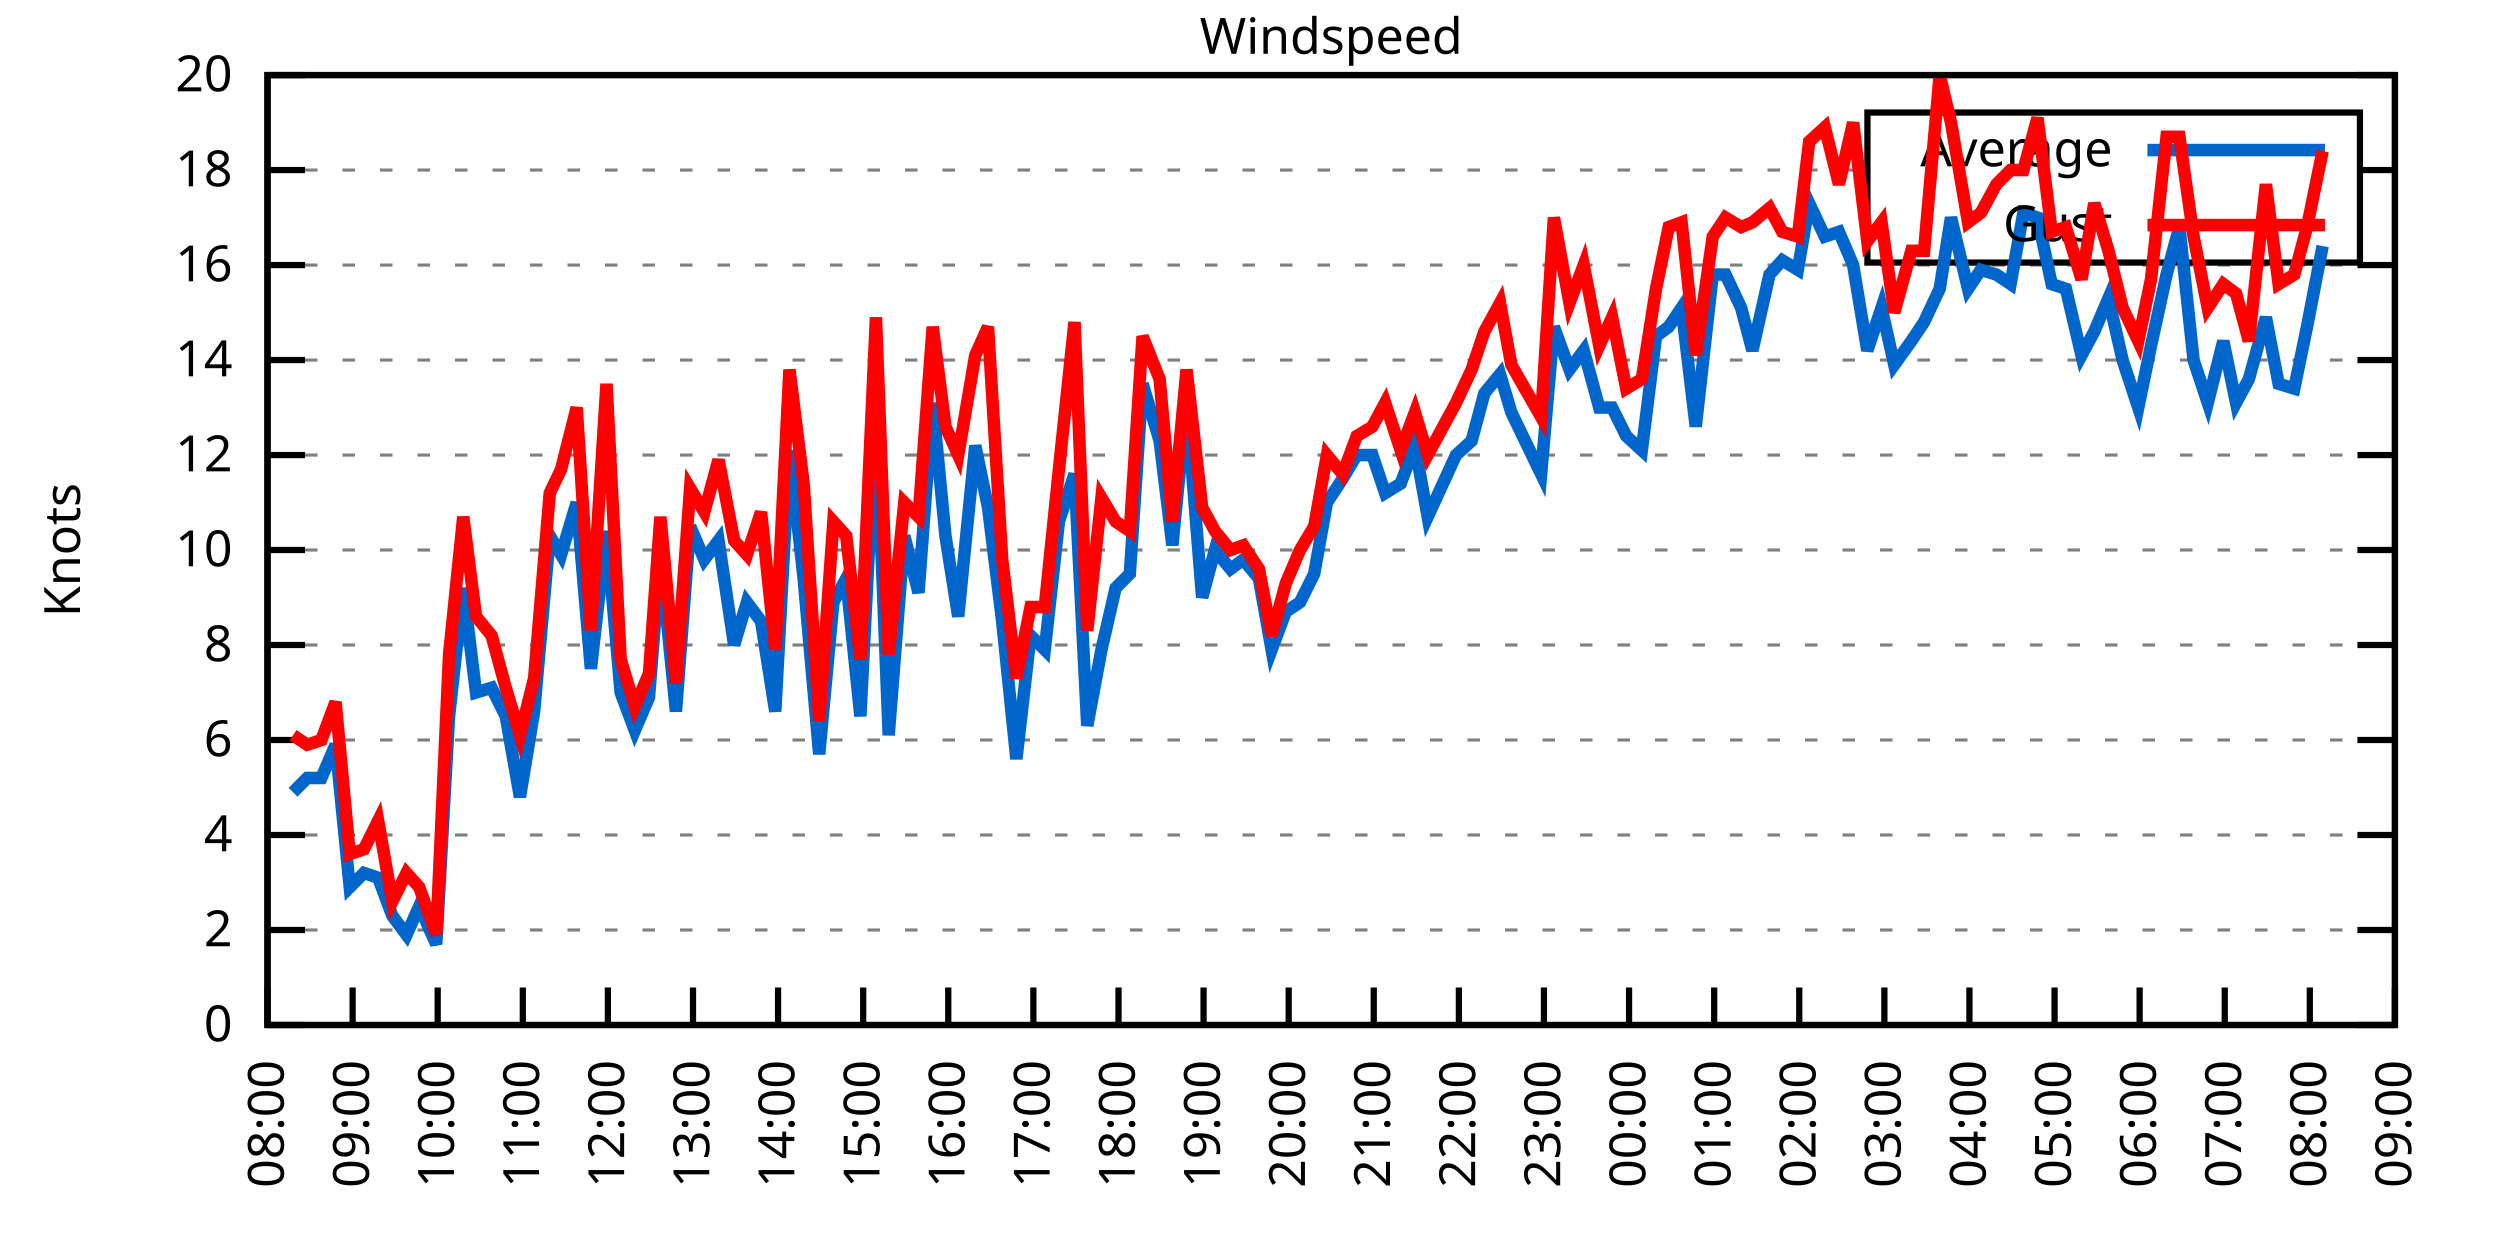
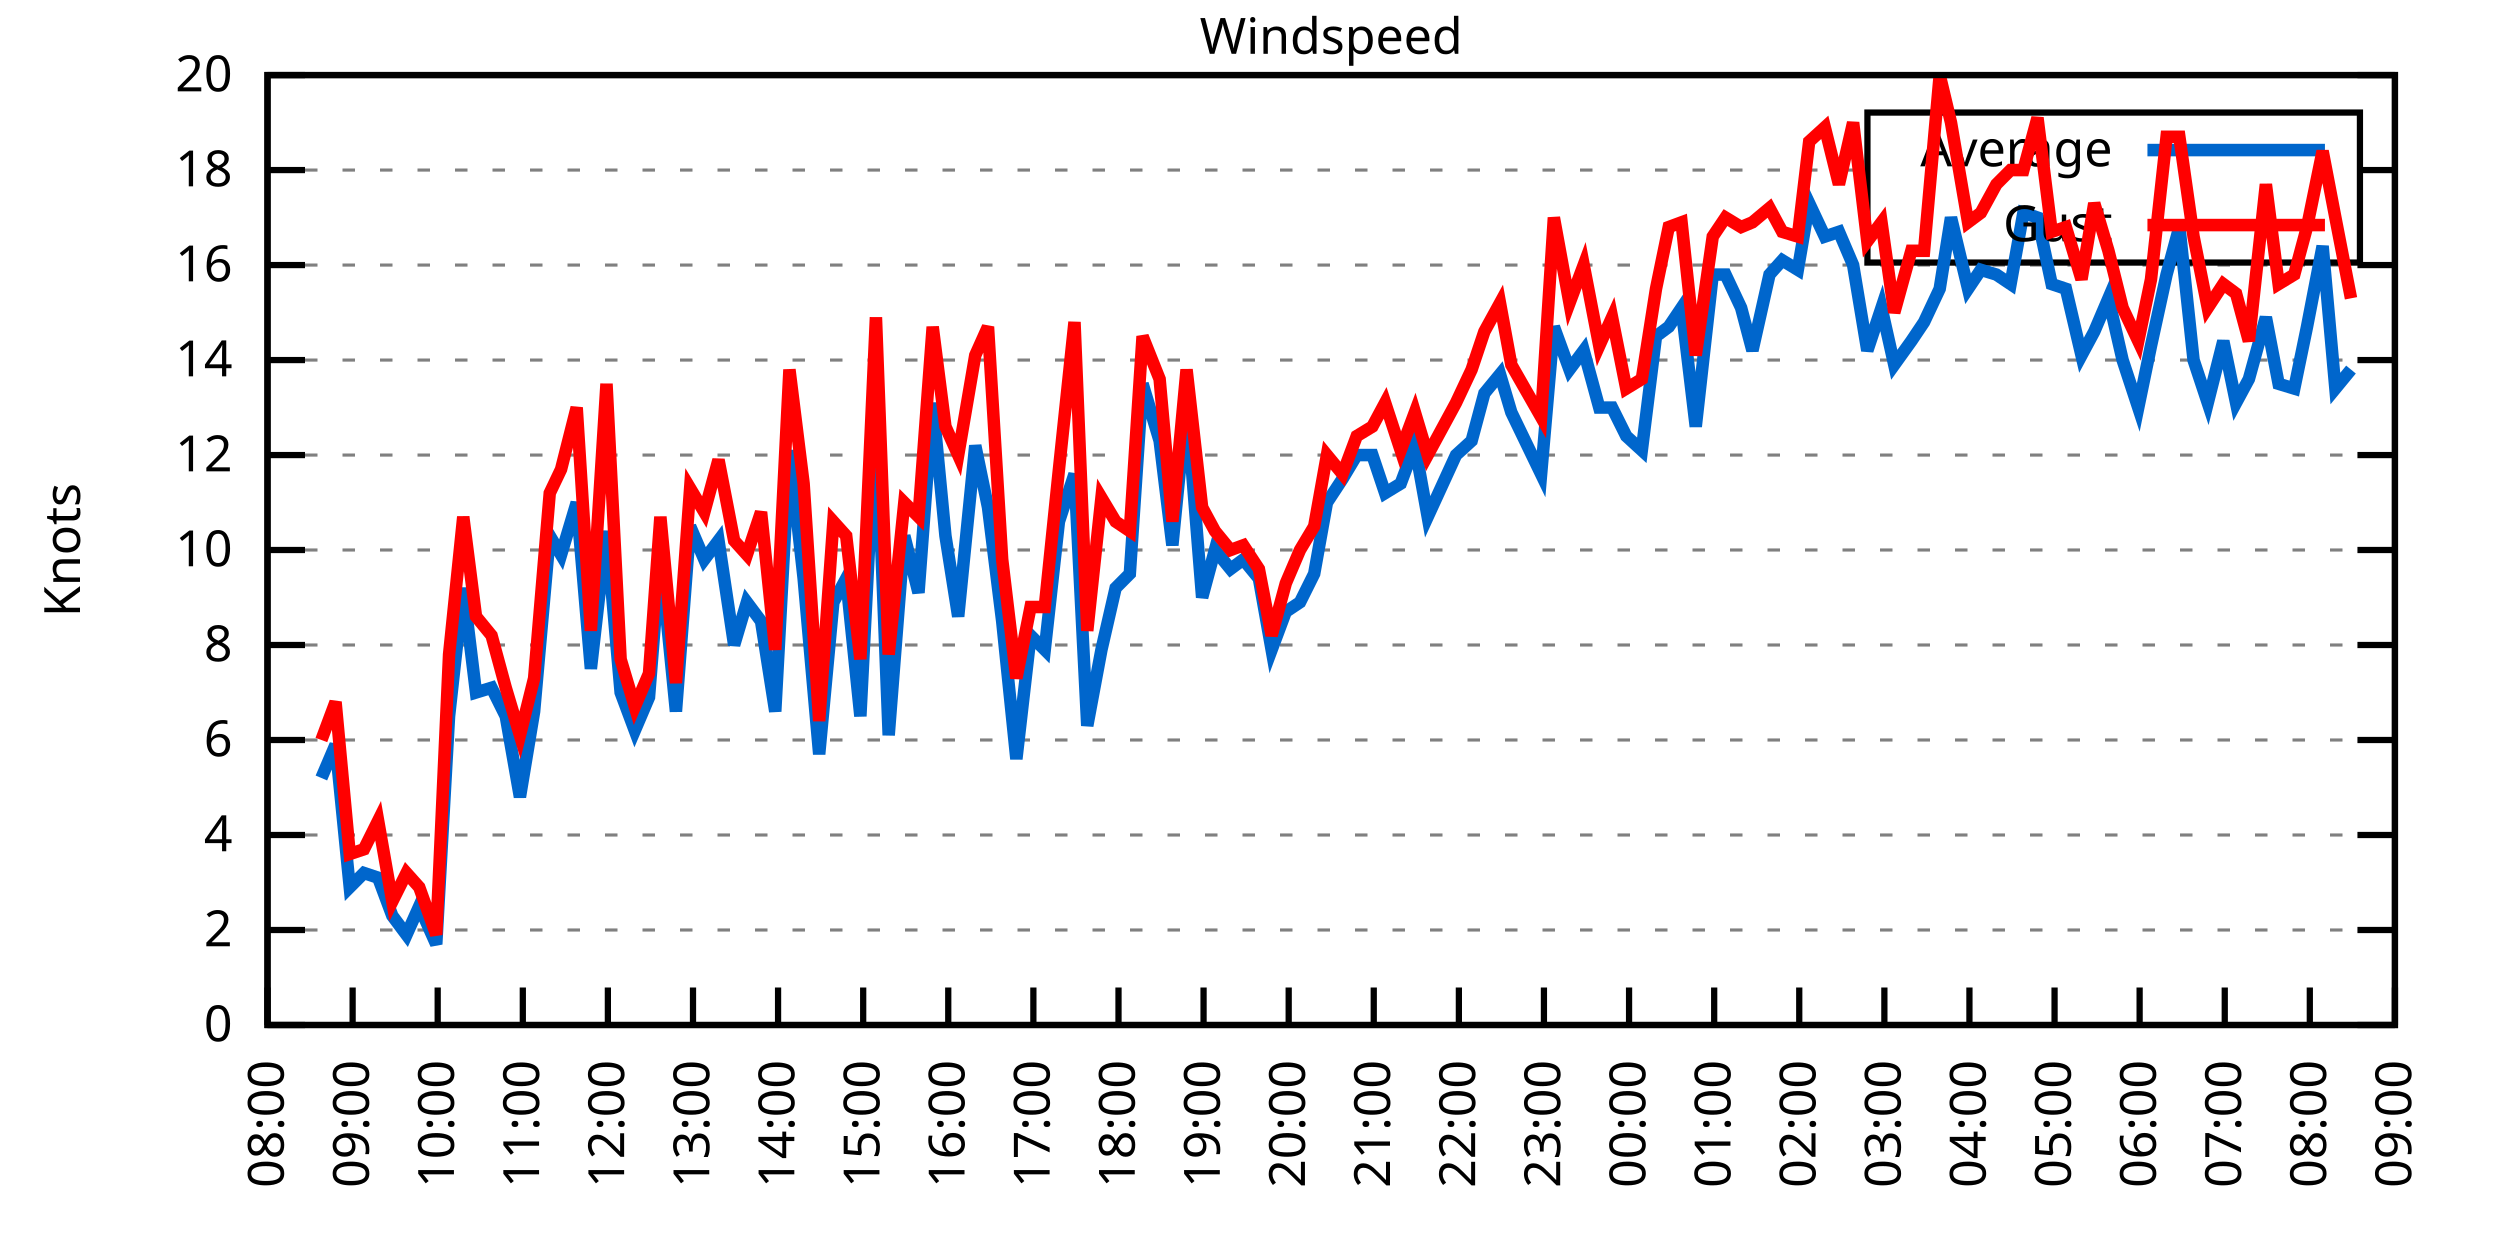
<svg xmlns="http://www.w3.org/2000/svg" xmlns:xlink="http://www.w3.org/1999/xlink" width="400" height="200" viewBox="0 0 400 200">
  <g id="gnuplot_canvas">
    <rect x="0" y="0" width="400" height="200" fill="none" />
    <defs>
      <circle id="gpDot" r="0.5" stroke-width="0.5" stroke="currentColor" />
      <path id="gpPt0" stroke-width="0.333" stroke="currentColor" d="M-1,0 h2 M0,-1 v2" />
      <path id="gpPt1" stroke-width="0.333" stroke="currentColor" d="M-1,-1 L1,1 M1,-1 L-1,1" />
      <path id="gpPt2" stroke-width="0.333" stroke="currentColor" d="M-1,0 L1,0 M0,-1 L0,1 M-1,-1 L1,1 M-1,1 L1,-1" />
      <rect id="gpPt3" stroke-width="0.333" stroke="currentColor" x="-1" y="-1" width="2" height="2" />
      <rect id="gpPt4" stroke-width="0.333" stroke="currentColor" fill="currentColor" x="-1" y="-1" width="2" height="2" />
      <circle id="gpPt5" stroke-width="0.333" stroke="currentColor" cx="0" cy="0" r="1" />
      <use xlink:href="#gpPt5" id="gpPt6" fill="currentColor" stroke="none" />
      <path id="gpPt7" stroke-width="0.333" stroke="currentColor" d="M0,-1.33 L-1.33,0.67 L1.33,0.67 z" />
      <use xlink:href="#gpPt7" id="gpPt8" fill="currentColor" stroke="none" />
      <use xlink:href="#gpPt7" id="gpPt9" stroke="currentColor" transform="rotate(180)" />
      <use xlink:href="#gpPt9" id="gpPt10" fill="currentColor" stroke="none" />
      <use xlink:href="#gpPt3" id="gpPt11" stroke="currentColor" transform="rotate(45)" />
      <use xlink:href="#gpPt11" id="gpPt12" fill="currentColor" stroke="none" />
      <path id="gpPt13" stroke-width="0.333" stroke="currentColor" d="M0,1.330 L1.265,0.411 L0.782,-1.067 L-0.782,-1.076 L-1.265,0.411 z" />
      <use xlink:href="#gpPt13" id="gpPt14" fill="currentColor" stroke="none" />
      <filter id="textbox" filterUnits="objectBoundingBox" x="0" y="0" height="1" width="1">
        <feFlood flood-color="white" flood-opacity="1" result="bgnd" />
        <feComposite in="SourceGraphic" in2="bgnd" operator="atop" />
      </filter>
      <filter id="greybox" filterUnits="objectBoundingBox" x="0" y="0" height="1" width="1">
        <feFlood flood-color="lightgrey" flood-opacity="1" result="grey" />
        <feComposite in="SourceGraphic" in2="grey" operator="atop" />
      </filter>
    </defs>
    <g fill="none" color="white" stroke="currentColor" stroke-width="1.00" stroke-linecap="butt" stroke-linejoin="miter">
</g>
    <g fill="none" color="black" stroke="currentColor" stroke-width="1.00" stroke-linecap="butt" stroke-linejoin="miter">
      <g stroke="none" shape-rendering="crispEdges">
        <polygon fill="rgb(255, 255, 255)" points="42.80,164.00 383.18,164.00 383.18,12.02 42.80,12.02 " />
      </g>
    </g>
    <g fill="none" color="black" stroke="currentColor" stroke-width="1.00" stroke-linecap="butt" stroke-linejoin="miter">
</g>
    <g fill="none" color="black" stroke="black" stroke-width="0.50" stroke-linecap="butt" stroke-linejoin="miter">
</g>
    <g fill="none" color="gray" stroke="currentColor" stroke-width="0.50" stroke-linecap="butt" stroke-linejoin="miter">
      <path stroke="gray" stroke-dasharray="2,4" class="gridline" d="M42.80,164.00 L383.19,164.00  " />
    </g>
    <g fill="none" color="gray" stroke="gray" stroke-width="1.00" stroke-linecap="butt" stroke-linejoin="miter">
</g>
    <g fill="none" color="black" stroke="currentColor" stroke-width="1.00" stroke-linecap="butt" stroke-linejoin="miter">
      <path stroke="black" d="M42.80,164.00 L48.80,164.00 M383.19,164.00 L377.19,164.00  " />
      <g transform="translate(37.20,166.60)" stroke="none" fill="black" font-family="Sans" font-size="8.00" text-anchor="end">
        <text>
          <tspan font-family="Sans"> 0</tspan>
        </text>
      </g>
    </g>
    <g fill="none" color="black" stroke="currentColor" stroke-width="1.00" stroke-linecap="butt" stroke-linejoin="miter">
</g>
    <g fill="none" color="black" stroke="black" stroke-width="0.50" stroke-linecap="butt" stroke-linejoin="miter">
</g>
    <g fill="none" color="gray" stroke="currentColor" stroke-width="0.50" stroke-linecap="butt" stroke-linejoin="miter">
      <path stroke="gray" stroke-dasharray="2,4" class="gridline" d="M42.80,148.80 L383.19,148.80  " />
    </g>
    <g fill="none" color="gray" stroke="gray" stroke-width="1.00" stroke-linecap="butt" stroke-linejoin="miter">
</g>
    <g fill="none" color="black" stroke="currentColor" stroke-width="1.00" stroke-linecap="butt" stroke-linejoin="miter">
      <path stroke="black" d="M42.80,148.80 L48.80,148.80 M383.19,148.80 L377.19,148.80  " />
      <g transform="translate(37.20,151.40)" stroke="none" fill="black" font-family="Sans" font-size="8.00" text-anchor="end">
        <text>
          <tspan font-family="Sans"> 2</tspan>
        </text>
      </g>
    </g>
    <g fill="none" color="black" stroke="currentColor" stroke-width="1.00" stroke-linecap="butt" stroke-linejoin="miter">
</g>
    <g fill="none" color="black" stroke="black" stroke-width="0.50" stroke-linecap="butt" stroke-linejoin="miter">
</g>
    <g fill="none" color="gray" stroke="currentColor" stroke-width="0.50" stroke-linecap="butt" stroke-linejoin="miter">
      <path stroke="gray" stroke-dasharray="2,4" class="gridline" d="M42.80,133.60 L383.19,133.60  " />
    </g>
    <g fill="none" color="gray" stroke="gray" stroke-width="1.00" stroke-linecap="butt" stroke-linejoin="miter">
</g>
    <g fill="none" color="black" stroke="currentColor" stroke-width="1.00" stroke-linecap="butt" stroke-linejoin="miter">
      <path stroke="black" d="M42.80,133.60 L48.80,133.60 M383.19,133.60 L377.19,133.60  " />
      <g transform="translate(37.20,136.20)" stroke="none" fill="black" font-family="Sans" font-size="8.00" text-anchor="end">
        <text>
          <tspan font-family="Sans"> 4</tspan>
        </text>
      </g>
    </g>
    <g fill="none" color="black" stroke="currentColor" stroke-width="1.00" stroke-linecap="butt" stroke-linejoin="miter">
</g>
    <g fill="none" color="black" stroke="black" stroke-width="0.50" stroke-linecap="butt" stroke-linejoin="miter">
</g>
    <g fill="none" color="gray" stroke="currentColor" stroke-width="0.50" stroke-linecap="butt" stroke-linejoin="miter">
      <path stroke="gray" stroke-dasharray="2,4" class="gridline" d="M42.80,118.40 L383.19,118.40  " />
    </g>
    <g fill="none" color="gray" stroke="gray" stroke-width="1.00" stroke-linecap="butt" stroke-linejoin="miter">
</g>
    <g fill="none" color="black" stroke="currentColor" stroke-width="1.00" stroke-linecap="butt" stroke-linejoin="miter">
      <path stroke="black" d="M42.80,118.40 L48.80,118.40 M383.19,118.40 L377.19,118.40  " />
      <g transform="translate(37.20,121.00)" stroke="none" fill="black" font-family="Sans" font-size="8.00" text-anchor="end">
        <text>
          <tspan font-family="Sans"> 6</tspan>
        </text>
      </g>
    </g>
    <g fill="none" color="black" stroke="currentColor" stroke-width="1.00" stroke-linecap="butt" stroke-linejoin="miter">
</g>
    <g fill="none" color="black" stroke="black" stroke-width="0.50" stroke-linecap="butt" stroke-linejoin="miter">
</g>
    <g fill="none" color="gray" stroke="currentColor" stroke-width="0.50" stroke-linecap="butt" stroke-linejoin="miter">
      <path stroke="gray" stroke-dasharray="2,4" class="gridline" d="M42.80,103.20 L383.19,103.20  " />
    </g>
    <g fill="none" color="gray" stroke="gray" stroke-width="1.00" stroke-linecap="butt" stroke-linejoin="miter">
</g>
    <g fill="none" color="black" stroke="currentColor" stroke-width="1.00" stroke-linecap="butt" stroke-linejoin="miter">
      <path stroke="black" d="M42.80,103.20 L48.80,103.20 M383.19,103.20 L377.19,103.20  " />
      <g transform="translate(37.20,105.80)" stroke="none" fill="black" font-family="Sans" font-size="8.00" text-anchor="end">
        <text>
          <tspan font-family="Sans"> 8</tspan>
        </text>
      </g>
    </g>
    <g fill="none" color="black" stroke="currentColor" stroke-width="1.00" stroke-linecap="butt" stroke-linejoin="miter">
</g>
    <g fill="none" color="black" stroke="black" stroke-width="0.50" stroke-linecap="butt" stroke-linejoin="miter">
</g>
    <g fill="none" color="gray" stroke="currentColor" stroke-width="0.50" stroke-linecap="butt" stroke-linejoin="miter">
      <path stroke="gray" stroke-dasharray="2,4" class="gridline" d="M42.80,88.00 L383.19,88.00  " />
    </g>
    <g fill="none" color="gray" stroke="gray" stroke-width="1.00" stroke-linecap="butt" stroke-linejoin="miter">
</g>
    <g fill="none" color="black" stroke="currentColor" stroke-width="1.00" stroke-linecap="butt" stroke-linejoin="miter">
      <path stroke="black" d="M42.80,88.00 L48.80,88.00 M383.19,88.00 L377.19,88.00  " />
      <g transform="translate(37.20,90.60)" stroke="none" fill="black" font-family="Sans" font-size="8.00" text-anchor="end">
        <text>
          <tspan font-family="Sans"> 10</tspan>
        </text>
      </g>
    </g>
    <g fill="none" color="black" stroke="currentColor" stroke-width="1.00" stroke-linecap="butt" stroke-linejoin="miter">
</g>
    <g fill="none" color="black" stroke="black" stroke-width="0.50" stroke-linecap="butt" stroke-linejoin="miter">
</g>
    <g fill="none" color="gray" stroke="currentColor" stroke-width="0.50" stroke-linecap="butt" stroke-linejoin="miter">
      <path stroke="gray" stroke-dasharray="2,4" class="gridline" d="M42.80,72.81 L383.19,72.81  " />
    </g>
    <g fill="none" color="gray" stroke="gray" stroke-width="1.00" stroke-linecap="butt" stroke-linejoin="miter">
</g>
    <g fill="none" color="black" stroke="currentColor" stroke-width="1.00" stroke-linecap="butt" stroke-linejoin="miter">
      <path stroke="black" d="M42.80,72.81 L48.80,72.81 M383.19,72.81 L377.19,72.81  " />
      <g transform="translate(37.20,75.41)" stroke="none" fill="black" font-family="Sans" font-size="8.00" text-anchor="end">
        <text>
          <tspan font-family="Sans"> 12</tspan>
        </text>
      </g>
    </g>
    <g fill="none" color="black" stroke="currentColor" stroke-width="1.00" stroke-linecap="butt" stroke-linejoin="miter">
</g>
    <g fill="none" color="black" stroke="black" stroke-width="0.50" stroke-linecap="butt" stroke-linejoin="miter">
</g>
    <g fill="none" color="gray" stroke="currentColor" stroke-width="0.50" stroke-linecap="butt" stroke-linejoin="miter">
      <path stroke="gray" stroke-dasharray="2,4" class="gridline" d="M42.80,57.61 L383.19,57.61  " />
    </g>
    <g fill="none" color="gray" stroke="gray" stroke-width="1.00" stroke-linecap="butt" stroke-linejoin="miter">
</g>
    <g fill="none" color="black" stroke="currentColor" stroke-width="1.00" stroke-linecap="butt" stroke-linejoin="miter">
      <path stroke="black" d="M42.80,57.61 L48.80,57.61 M383.19,57.61 L377.19,57.61  " />
      <g transform="translate(37.20,60.21)" stroke="none" fill="black" font-family="Sans" font-size="8.00" text-anchor="end">
        <text>
          <tspan font-family="Sans"> 14</tspan>
        </text>
      </g>
    </g>
    <g fill="none" color="black" stroke="currentColor" stroke-width="1.00" stroke-linecap="butt" stroke-linejoin="miter">
</g>
    <g fill="none" color="black" stroke="black" stroke-width="0.50" stroke-linecap="butt" stroke-linejoin="miter">
</g>
    <g fill="none" color="gray" stroke="currentColor" stroke-width="0.50" stroke-linecap="butt" stroke-linejoin="miter">
      <path stroke="gray" stroke-dasharray="2,4" class="gridline" d="M42.80,42.41 L383.19,42.41  " />
    </g>
    <g fill="none" color="gray" stroke="gray" stroke-width="1.00" stroke-linecap="butt" stroke-linejoin="miter">
</g>
    <g fill="none" color="black" stroke="currentColor" stroke-width="1.00" stroke-linecap="butt" stroke-linejoin="miter">
      <path stroke="black" d="M42.80,42.41 L48.80,42.41 M383.19,42.41 L377.19,42.41  " />
      <g transform="translate(37.20,45.01)" stroke="none" fill="black" font-family="Sans" font-size="8.00" text-anchor="end">
        <text>
          <tspan font-family="Sans"> 16</tspan>
        </text>
      </g>
    </g>
    <g fill="none" color="black" stroke="currentColor" stroke-width="1.00" stroke-linecap="butt" stroke-linejoin="miter">
</g>
    <g fill="none" color="black" stroke="black" stroke-width="0.50" stroke-linecap="butt" stroke-linejoin="miter">
</g>
    <g fill="none" color="gray" stroke="currentColor" stroke-width="0.50" stroke-linecap="butt" stroke-linejoin="miter">
      <path stroke="gray" stroke-dasharray="2,4" class="gridline" d="M42.80,27.21 L298.79,27.21 M377.59,27.21 L383.19,27.21  " />
    </g>
    <g fill="none" color="gray" stroke="gray" stroke-width="1.00" stroke-linecap="butt" stroke-linejoin="miter">
</g>
    <g fill="none" color="black" stroke="currentColor" stroke-width="1.00" stroke-linecap="butt" stroke-linejoin="miter">
      <path stroke="black" d="M42.80,27.21 L48.80,27.21 M383.19,27.21 L377.19,27.21  " />
      <g transform="translate(37.20,29.81)" stroke="none" fill="black" font-family="Sans" font-size="8.00" text-anchor="end">
        <text>
          <tspan font-family="Sans"> 18</tspan>
        </text>
      </g>
    </g>
    <g fill="none" color="black" stroke="currentColor" stroke-width="1.00" stroke-linecap="butt" stroke-linejoin="miter">
</g>
    <g fill="none" color="black" stroke="black" stroke-width="0.50" stroke-linecap="butt" stroke-linejoin="miter">
</g>
    <g fill="none" color="gray" stroke="currentColor" stroke-width="0.50" stroke-linecap="butt" stroke-linejoin="miter">
      <path stroke="gray" stroke-dasharray="2,4" class="gridline" d="M42.80,12.01 L383.19,12.01  " />
    </g>
    <g fill="none" color="gray" stroke="gray" stroke-width="1.00" stroke-linecap="butt" stroke-linejoin="miter">
</g>
    <g fill="none" color="black" stroke="currentColor" stroke-width="1.00" stroke-linecap="butt" stroke-linejoin="miter">
      <path stroke="black" d="M42.80,12.01 L48.80,12.01 M383.19,12.01 L377.19,12.01  " />
      <g transform="translate(37.20,14.61)" stroke="none" fill="black" font-family="Sans" font-size="8.00" text-anchor="end">
        <text>
          <tspan font-family="Sans"> 20</tspan>
        </text>
      </g>
    </g>
    <g fill="none" color="black" stroke="currentColor" stroke-width="1.00" stroke-linecap="butt" stroke-linejoin="miter">
      <path stroke="black" d="M42.80,164.00 L42.80,158.00  " />
      <g transform="translate(45.40,169.60) rotate(270.00)" stroke="none" fill="black" font-family="Sans" font-size="8.00" text-anchor="end">
        <text>
          <tspan font-family="Sans">08:00</tspan>
        </text>
      </g>
    </g>
    <g fill="none" color="black" stroke="currentColor" stroke-width="1.00" stroke-linecap="butt" stroke-linejoin="miter">
      <path stroke="black" d="M56.42,164.00 L56.42,158.00  " />
      <g transform="translate(59.02,169.60) rotate(270.00)" stroke="none" fill="black" font-family="Sans" font-size="8.00" text-anchor="end">
        <text>
          <tspan font-family="Sans">09:00</tspan>
        </text>
      </g>
    </g>
    <g fill="none" color="black" stroke="currentColor" stroke-width="1.00" stroke-linecap="butt" stroke-linejoin="miter">
      <path stroke="black" d="M70.03,164.00 L70.03,158.00  " />
      <g transform="translate(72.63,169.60) rotate(270.00)" stroke="none" fill="black" font-family="Sans" font-size="8.00" text-anchor="end">
        <text>
          <tspan font-family="Sans">10:00</tspan>
        </text>
      </g>
    </g>
    <g fill="none" color="black" stroke="currentColor" stroke-width="1.00" stroke-linecap="butt" stroke-linejoin="miter">
      <path stroke="black" d="M83.65,164.00 L83.65,158.00  " />
      <g transform="translate(86.25,169.60) rotate(270.00)" stroke="none" fill="black" font-family="Sans" font-size="8.00" text-anchor="end">
        <text>
          <tspan font-family="Sans">11:00</tspan>
        </text>
      </g>
    </g>
    <g fill="none" color="black" stroke="currentColor" stroke-width="1.00" stroke-linecap="butt" stroke-linejoin="miter">
      <path stroke="black" d="M97.26,164.00 L97.26,158.00  " />
      <g transform="translate(99.86,169.60) rotate(270.00)" stroke="none" fill="black" font-family="Sans" font-size="8.00" text-anchor="end">
        <text>
          <tspan font-family="Sans">12:00</tspan>
        </text>
      </g>
    </g>
    <g fill="none" color="black" stroke="currentColor" stroke-width="1.00" stroke-linecap="butt" stroke-linejoin="miter">
      <path stroke="black" d="M110.88,164.00 L110.88,158.00  " />
      <g transform="translate(113.48,169.60) rotate(270.00)" stroke="none" fill="black" font-family="Sans" font-size="8.00" text-anchor="end">
        <text>
          <tspan font-family="Sans">13:00</tspan>
        </text>
      </g>
    </g>
    <g fill="none" color="black" stroke="currentColor" stroke-width="1.00" stroke-linecap="butt" stroke-linejoin="miter">
      <path stroke="black" d="M124.49,164.00 L124.49,158.00  " />
      <g transform="translate(127.09,169.60) rotate(270.00)" stroke="none" fill="black" font-family="Sans" font-size="8.00" text-anchor="end">
        <text>
          <tspan font-family="Sans">14:00</tspan>
        </text>
      </g>
    </g>
    <g fill="none" color="black" stroke="currentColor" stroke-width="1.00" stroke-linecap="butt" stroke-linejoin="miter">
      <path stroke="black" d="M138.11,164.00 L138.11,158.00  " />
      <g transform="translate(140.71,169.60) rotate(270.00)" stroke="none" fill="black" font-family="Sans" font-size="8.00" text-anchor="end">
        <text>
          <tspan font-family="Sans">15:00</tspan>
        </text>
      </g>
    </g>
    <g fill="none" color="black" stroke="currentColor" stroke-width="1.00" stroke-linecap="butt" stroke-linejoin="miter">
      <path stroke="black" d="M151.72,164.00 L151.72,158.00  " />
      <g transform="translate(154.32,169.60) rotate(270.00)" stroke="none" fill="black" font-family="Sans" font-size="8.00" text-anchor="end">
        <text>
          <tspan font-family="Sans">16:00</tspan>
        </text>
      </g>
    </g>
    <g fill="none" color="black" stroke="currentColor" stroke-width="1.00" stroke-linecap="butt" stroke-linejoin="miter">
      <path stroke="black" d="M165.34,164.00 L165.34,158.00  " />
      <g transform="translate(167.94,169.60) rotate(270.00)" stroke="none" fill="black" font-family="Sans" font-size="8.00" text-anchor="end">
        <text>
          <tspan font-family="Sans">17:00</tspan>
        </text>
      </g>
    </g>
    <g fill="none" color="black" stroke="currentColor" stroke-width="1.00" stroke-linecap="butt" stroke-linejoin="miter">
      <path stroke="black" d="M178.96,164.00 L178.96,158.00  " />
      <g transform="translate(181.56,169.60) rotate(270.00)" stroke="none" fill="black" font-family="Sans" font-size="8.00" text-anchor="end">
        <text>
          <tspan font-family="Sans">18:00</tspan>
        </text>
      </g>
    </g>
    <g fill="none" color="black" stroke="currentColor" stroke-width="1.00" stroke-linecap="butt" stroke-linejoin="miter">
      <path stroke="black" d="M192.57,164.00 L192.57,158.00  " />
      <g transform="translate(195.17,169.60) rotate(270.00)" stroke="none" fill="black" font-family="Sans" font-size="8.00" text-anchor="end">
        <text>
          <tspan font-family="Sans">19:00</tspan>
        </text>
      </g>
    </g>
    <g fill="none" color="black" stroke="currentColor" stroke-width="1.00" stroke-linecap="butt" stroke-linejoin="miter">
      <path stroke="black" d="M206.19,164.00 L206.19,158.00  " />
      <g transform="translate(208.79,169.60) rotate(270.00)" stroke="none" fill="black" font-family="Sans" font-size="8.00" text-anchor="end">
        <text>
          <tspan font-family="Sans">20:00</tspan>
        </text>
      </g>
    </g>
    <g fill="none" color="black" stroke="currentColor" stroke-width="1.00" stroke-linecap="butt" stroke-linejoin="miter">
      <path stroke="black" d="M219.80,164.00 L219.80,158.00  " />
      <g transform="translate(222.40,169.60) rotate(270.00)" stroke="none" fill="black" font-family="Sans" font-size="8.00" text-anchor="end">
        <text>
          <tspan font-family="Sans">21:00</tspan>
        </text>
      </g>
    </g>
    <g fill="none" color="black" stroke="currentColor" stroke-width="1.00" stroke-linecap="butt" stroke-linejoin="miter">
      <path stroke="black" d="M233.42,164.00 L233.42,158.00  " />
      <g transform="translate(236.02,169.60) rotate(270.00)" stroke="none" fill="black" font-family="Sans" font-size="8.00" text-anchor="end">
        <text>
          <tspan font-family="Sans">22:00</tspan>
        </text>
      </g>
    </g>
    <g fill="none" color="black" stroke="currentColor" stroke-width="1.00" stroke-linecap="butt" stroke-linejoin="miter">
      <path stroke="black" d="M247.03,164.00 L247.03,158.00  " />
      <g transform="translate(249.63,169.60) rotate(270.00)" stroke="none" fill="black" font-family="Sans" font-size="8.00" text-anchor="end">
        <text>
          <tspan font-family="Sans">23:00</tspan>
        </text>
      </g>
    </g>
    <g fill="none" color="black" stroke="currentColor" stroke-width="1.00" stroke-linecap="butt" stroke-linejoin="miter">
      <path stroke="black" d="M260.65,164.00 L260.65,158.00  " />
      <g transform="translate(263.25,169.60) rotate(270.00)" stroke="none" fill="black" font-family="Sans" font-size="8.00" text-anchor="end">
        <text>
          <tspan font-family="Sans">00:00</tspan>
        </text>
      </g>
    </g>
    <g fill="none" color="black" stroke="currentColor" stroke-width="1.00" stroke-linecap="butt" stroke-linejoin="miter">
      <path stroke="black" d="M274.27,164.00 L274.27,158.00  " />
      <g transform="translate(276.87,169.60) rotate(270.00)" stroke="none" fill="black" font-family="Sans" font-size="8.00" text-anchor="end">
        <text>
          <tspan font-family="Sans">01:00</tspan>
        </text>
      </g>
    </g>
    <g fill="none" color="black" stroke="currentColor" stroke-width="1.00" stroke-linecap="butt" stroke-linejoin="miter">
      <path stroke="black" d="M287.88,164.00 L287.88,158.00  " />
      <g transform="translate(290.48,169.60) rotate(270.00)" stroke="none" fill="black" font-family="Sans" font-size="8.00" text-anchor="end">
        <text>
          <tspan font-family="Sans">02:00</tspan>
        </text>
      </g>
    </g>
    <g fill="none" color="black" stroke="currentColor" stroke-width="1.00" stroke-linecap="butt" stroke-linejoin="miter">
      <path stroke="black" d="M301.50,164.00 L301.50,158.00  " />
      <g transform="translate(304.10,169.60) rotate(270.00)" stroke="none" fill="black" font-family="Sans" font-size="8.00" text-anchor="end">
        <text>
          <tspan font-family="Sans">03:00</tspan>
        </text>
      </g>
    </g>
    <g fill="none" color="black" stroke="currentColor" stroke-width="1.00" stroke-linecap="butt" stroke-linejoin="miter">
      <path stroke="black" d="M315.11,164.00 L315.11,158.00  " />
      <g transform="translate(317.71,169.60) rotate(270.00)" stroke="none" fill="black" font-family="Sans" font-size="8.00" text-anchor="end">
        <text>
          <tspan font-family="Sans">04:00</tspan>
        </text>
      </g>
    </g>
    <g fill="none" color="black" stroke="currentColor" stroke-width="1.00" stroke-linecap="butt" stroke-linejoin="miter">
      <path stroke="black" d="M328.73,164.00 L328.73,158.00  " />
      <g transform="translate(331.33,169.60) rotate(270.00)" stroke="none" fill="black" font-family="Sans" font-size="8.00" text-anchor="end">
        <text>
          <tspan font-family="Sans">05:00</tspan>
        </text>
      </g>
    </g>
    <g fill="none" color="black" stroke="currentColor" stroke-width="1.00" stroke-linecap="butt" stroke-linejoin="miter">
      <path stroke="black" d="M342.34,164.00 L342.34,158.00  " />
      <g transform="translate(344.94,169.60) rotate(270.00)" stroke="none" fill="black" font-family="Sans" font-size="8.00" text-anchor="end">
        <text>
          <tspan font-family="Sans">06:00</tspan>
        </text>
      </g>
    </g>
    <g fill="none" color="black" stroke="currentColor" stroke-width="1.00" stroke-linecap="butt" stroke-linejoin="miter">
      <path stroke="black" d="M355.96,164.00 L355.96,158.00  " />
      <g transform="translate(358.56,169.60) rotate(270.00)" stroke="none" fill="black" font-family="Sans" font-size="8.00" text-anchor="end">
        <text>
          <tspan font-family="Sans">07:00</tspan>
        </text>
      </g>
    </g>
    <g fill="none" color="black" stroke="currentColor" stroke-width="1.00" stroke-linecap="butt" stroke-linejoin="miter">
      <path stroke="black" d="M369.57,164.00 L369.57,158.00  " />
      <g transform="translate(372.17,169.60) rotate(270.00)" stroke="none" fill="black" font-family="Sans" font-size="8.00" text-anchor="end">
        <text>
          <tspan font-family="Sans">08:00</tspan>
        </text>
      </g>
    </g>
    <g fill="none" color="black" stroke="currentColor" stroke-width="1.00" stroke-linecap="butt" stroke-linejoin="miter">
      <path stroke="black" d="M383.19,164.00 L383.19,158.00  " />
      <g transform="translate(385.79,169.60) rotate(270.00)" stroke="none" fill="black" font-family="Sans" font-size="8.00" text-anchor="end">
        <text>
          <tspan font-family="Sans">09:00</tspan>
        </text>
      </g>
    </g>
    <g fill="none" color="black" stroke="currentColor" stroke-width="1.00" stroke-linecap="butt" stroke-linejoin="miter">
</g>
    <g fill="none" color="black" stroke="currentColor" stroke-width="1.00" stroke-linecap="butt" stroke-linejoin="miter">
      <path stroke="black" d="M42.80,12.01 L42.80,164.00 L383.19,164.00 L383.19,12.01 L42.80,12.01 Z  " />
    </g>
    <g fill="none" color="black" stroke="currentColor" stroke-width="1.00" stroke-linecap="butt" stroke-linejoin="miter">
</g>
    <g fill="none" color="black" stroke="currentColor" stroke-width="1.00" stroke-linecap="butt" stroke-linejoin="miter">
      <path stroke="black" d="M298.79,42.01 L298.79,18.01 L377.59,18.01 L377.59,42.01 L298.79,42.01 Z  " />
    </g>
    <g id="Windspeed_plot_1">
      <g fill="none" color="white" stroke="black" stroke-width="2.00" stroke-linecap="butt" stroke-linejoin="miter">
</g>
      <g fill="none" color="black" stroke="currentColor" stroke-width="2.00" stroke-linecap="butt" stroke-linejoin="miter">
        <g transform="translate(337.99,26.61)" stroke="none" fill="black" font-family="Sans" font-size="8.00" text-anchor="end">
          <text>
            <tspan font-family="Sans">Average</tspan>
          </text>
        </g>
      </g>
      <g fill="none" color="black" stroke="currentColor" stroke-width="2.00" stroke-linecap="butt" stroke-linejoin="miter">
-         <path stroke="rgb(  0, 102, 204)" d="M343.59,24.01 L371.99,24.01 M46.88,126.76 L49.15,124.48 L51.42,124.48 L53.69,119.16 L55.96,141.96 L58.23,139.68   L60.50,140.44 L62.77,146.52 L65.04,149.56 L67.08,145.00 L69.80,151.08 L71.85,114.60 L74.12,94.08 L76.16,110.80   L78.65,110.04 L80.92,114.60 L83.19,127.52 L85.46,113.84 L87.96,85.73 L89.77,88.76 L92.27,80.41 L94.54,107.00   L97.04,84.97 L99.30,110.80 L101.57,116.88 L103.84,111.56 L105.66,88.76 L108.15,113.84 L110.42,84.21 L112.69,89.52   L114.96,86.49 L117.46,103.20 L119.50,96.36 L121.77,99.40 L124.04,113.84 L126.31,72.05 L128.58,92.56 L131.07,120.68   L133.34,96.36 L135.39,92.56 L137.66,114.60 L140.15,65.97 L142.19,117.64 L144.69,85.73 L146.96,94.84 L149.23,64.45   L151.27,85.73 L153.31,98.64 L156.04,71.29 L158.08,81.17 L160.35,99.40 L162.62,121.44 L164.89,101.68 L167.16,103.96   L169.43,83.45 L171.92,75.85 L173.96,116.12 L176.23,103.96 L178.50,94.08 L180.77,91.80 L182.81,61.41 L185.54,70.53   L187.58,87.25 L189.85,64.45 L192.34,95.60 L194.39,88.00 L196.88,91.04 L198.93,89.52 L201.42,92.56 L203.46,103.96   L205.73,97.88 L208.00,96.36 L210.27,91.80 L212.31,80.41 L214.81,76.61 L217.08,72.81 L219.58,72.81 L221.62,78.89   L224.11,77.37 L226.38,71.29 L228.43,82.69 L232.96,72.81 L235.46,70.53 L237.50,62.93 L240.00,59.89 L241.81,65.97   L246.58,75.85 L248.62,52.29 L251.12,59.13 L253.39,56.09 L255.88,65.21 L257.93,65.21 L260.20,69.77 L262.69,72.05   L264.96,53.81 L267.00,52.29 L269.05,49.25 L271.32,68.25 L274.04,43.93 L276.08,43.93 L278.58,49.25 L280.39,56.09   L283.12,43.93 L285.16,41.65 L287.65,43.17 L289.47,32.53 L291.97,37.85 L294.23,37.09 L296.50,42.41 L298.77,56.09   L301.04,49.25 L303.08,58.37 L305.81,54.57 L307.85,51.53 L310.35,46.21 L312.16,34.81 L314.89,46.21 L316.93,43.17   L319.42,43.93 L321.69,45.45 L323.74,34.05 L326.00,34.81 L328.27,45.45 L330.54,46.21 L333.04,56.85 L335.08,53.05   L337.35,47.73 L339.62,57.61 L342.12,65.21 L344.16,55.33 L346.65,43.93 L348.70,36.33 L350.97,57.61 L353.24,64.45   L355.73,54.57 L357.77,64.45 L359.82,60.65 L362.54,50.77 L364.58,61.41 L367.08,62.17 L369.12,52.29 L371.62,39.37    " />
+         <path stroke="rgb(  0, 102, 204)" d="M343.59,24.01 L371.99,24.01 M51.42,124.48 L53.69,119.16 L55.96,141.96 L58.23,139.68 L60.50,140.44 L62.77,146.52   L65.04,149.56 L67.08,145.00 L69.80,151.08 L71.85,114.60 L74.12,94.08 L76.16,110.80 L78.65,110.04 L80.92,114.60   L83.19,127.52 L85.46,113.84 L87.96,85.73 L89.77,88.76 L92.27,80.41 L94.54,107.00 L97.04,84.97 L99.30,110.80   L101.57,116.88 L103.84,111.56 L105.66,88.76 L108.15,113.84 L110.42,84.21 L112.69,89.52 L114.96,86.49 L117.46,103.20   L119.50,96.36 L121.77,99.40 L124.04,113.84 L126.31,72.05 L128.58,92.56 L131.07,120.68 L133.34,96.36 L135.39,92.56   L137.66,114.60 L140.15,65.97 L142.19,117.64 L144.69,85.73 L146.96,94.84 L149.23,64.45 L151.27,85.73 L153.31,98.64   L156.04,71.29 L158.08,81.17 L160.35,99.40 L162.62,121.44 L164.89,101.68 L167.16,103.96 L169.43,83.45 L171.92,75.85   L173.96,116.12 L176.23,103.96 L178.50,94.08 L180.77,91.80 L182.81,61.41 L185.54,70.53 L187.58,87.25 L189.85,64.45   L192.34,95.60 L194.39,88.00 L196.88,91.04 L198.93,89.52 L201.42,92.56 L203.46,103.96 L205.73,97.88 L208.00,96.36   L210.27,91.80 L212.31,80.41 L214.81,76.61 L217.08,72.81 L219.58,72.81 L221.62,78.89 L224.11,77.37 L226.38,71.29   L228.43,82.69 L232.96,72.81 L235.46,70.53 L237.50,62.93 L240.00,59.89 L241.81,65.97 L246.58,75.85 L248.62,52.29   L251.12,59.13 L253.39,56.09 L255.88,65.21 L257.93,65.21 L260.20,69.77 L262.69,72.05 L264.96,53.81 L267.00,52.29   L269.05,49.25 L271.32,68.25 L274.04,43.93 L276.08,43.93 L278.58,49.25 L280.39,56.09 L283.12,43.93 L285.16,41.65   L287.65,43.17 L289.47,32.53 L291.97,37.85 L294.23,37.09 L296.50,42.41 L298.77,56.09 L301.04,49.25 L303.08,58.37   L305.81,54.57 L307.85,51.53 L310.35,46.21 L312.16,34.81 L314.89,46.21 L316.93,43.17 L319.42,43.93 L321.69,45.45   L323.74,34.05 L326.00,34.81 L328.27,45.45 L330.54,46.21 L333.04,56.85 L335.08,53.05 L337.35,47.73 L339.62,57.61   L342.12,65.21 L344.16,55.33 L346.65,43.93 L348.70,36.33 L350.97,57.61 L353.24,64.45 L355.73,54.57 L357.77,64.45   L359.82,60.65 L362.54,50.77 L364.58,61.41 L367.08,62.17 L369.12,52.29 L371.62,39.37 L373.66,62.17 L376.16,59.13    " />
      </g>
    </g>
    <g id="Windspeed_plot_2">
      <g fill="none" color="black" stroke="currentColor" stroke-width="2.00" stroke-linecap="butt" stroke-linejoin="miter">
        <g transform="translate(337.99,38.61)" stroke="none" fill="black" font-family="Sans" font-size="8.00" text-anchor="end">
          <text>
            <tspan font-family="Sans">Gust</tspan>
          </text>
        </g>
      </g>
      <g fill="none" color="black" stroke="currentColor" stroke-width="2.00" stroke-linecap="butt" stroke-linejoin="miter">
-         <path stroke="rgb(255,   0,   0)" d="M343.59,36.01 L371.99,36.01 M46.88,117.64 L49.15,119.16 L51.42,118.40 L53.69,112.32 L55.96,136.64 L58.23,135.88   L60.50,131.32 L62.77,144.24 L65.04,139.68 L67.08,141.96 L69.80,149.56 L71.85,104.72 L74.12,82.69 L76.16,98.64   L78.65,101.68 L80.92,110.04 L83.19,117.64 L85.46,108.52 L87.96,78.89 L89.77,75.09 L92.27,65.21 L94.54,100.92   L97.04,61.41 L99.30,105.48 L101.57,113.08 L103.84,107.76 L105.66,82.69 L108.15,109.28 L110.42,78.13 L112.69,81.93   L114.96,73.57 L117.46,86.49 L119.50,88.76 L121.77,81.93 L124.04,103.96 L126.31,59.13 L128.58,77.37 L131.07,115.36   L133.34,83.45 L135.39,85.73 L137.66,105.48 L140.15,50.77 L142.19,104.72 L144.69,80.41 L146.96,82.69 L149.23,52.29   L151.27,68.25 L153.31,72.81 L156.04,56.85 L158.08,52.29 L160.35,89.52 L162.62,108.52 L164.89,97.12 L167.16,97.12   L169.43,75.09 L171.92,51.53 L173.96,100.92 L176.23,79.65 L178.50,83.45 L180.77,84.97 L182.81,53.81 L185.54,60.65   L187.58,83.45 L189.85,59.13 L192.34,81.17 L194.39,84.97 L196.88,88.00 L198.93,87.25 L201.42,91.04 L203.46,101.68   L205.73,93.32 L208.00,88.00 L210.27,84.21 L212.31,72.81 L214.81,75.85 L217.08,69.77 L219.58,68.25 L221.62,64.45   L224.11,72.05 L226.38,65.97 L228.43,72.81 L232.96,64.45 L235.46,59.13 L237.50,53.05 L240.00,48.49 L241.81,58.37   L246.58,66.73 L248.62,34.81 L251.12,48.49 L253.39,42.41 L255.88,55.33 L257.93,50.77 L260.20,62.17 L262.69,60.65   L264.96,46.21 L267.00,36.33 L269.05,35.57 L271.32,56.85 L274.04,37.85 L276.08,34.81 L278.58,36.33 L280.39,35.57   L283.12,33.29 L285.16,37.09 L287.65,37.85 L289.47,22.65 L291.97,20.37 L294.23,29.49 L296.50,19.61 L298.77,38.61   L301.04,35.57 L303.08,50.01 L305.81,40.13 L307.85,40.13 L310.35,12.01 L312.16,19.61 L314.89,35.57 L316.93,34.05   L319.42,29.49 L321.69,27.21 L323.74,27.21 L326.00,18.85 L328.27,37.09 L330.54,36.33 L333.04,44.69 L335.08,32.53   L337.35,40.13 L339.62,49.25 L342.12,54.57 L344.16,44.69 L346.65,21.89 L348.70,21.89 L350.97,37.85 L353.24,49.25   L355.73,45.45 L357.77,46.97 L359.82,54.57 L362.54,29.49 L364.58,45.45 L367.08,43.93 L369.12,36.33 L371.62,24.17    " />
+         <path stroke="rgb(255,   0,   0)" d="M343.59,36.01 L371.99,36.01 M51.42,118.40 L53.69,112.32 L55.96,136.64 L58.23,135.88 L60.50,131.32 L62.77,144.24   L65.04,139.68 L67.08,141.96 L69.80,149.56 L71.85,104.72 L74.12,82.69 L76.16,98.64 L78.65,101.68 L80.92,110.04   L83.19,117.64 L85.46,108.52 L87.96,78.89 L89.77,75.09 L92.27,65.21 L94.54,100.92 L97.04,61.41 L99.30,105.48   L101.57,113.08 L103.84,107.76 L105.66,82.69 L108.15,109.28 L110.42,78.13 L112.69,81.93 L114.96,73.57 L117.46,86.49   L119.50,88.76 L121.77,81.93 L124.04,103.96 L126.31,59.13 L128.58,77.37 L131.07,115.36 L133.34,83.45 L135.39,85.73   L137.66,105.48 L140.15,50.77 L142.19,104.72 L144.69,80.41 L146.96,82.69 L149.23,52.29 L151.27,68.25 L153.31,72.81   L156.04,56.85 L158.08,52.29 L160.35,89.52 L162.62,108.52 L164.89,97.12 L167.16,97.12 L169.43,75.09 L171.92,51.53   L173.96,100.92 L176.23,79.65 L178.50,83.45 L180.77,84.97 L182.81,53.81 L185.54,60.65 L187.58,83.45 L189.85,59.13   L192.34,81.17 L194.39,84.97 L196.88,88.00 L198.93,87.25 L201.42,91.04 L203.46,101.68 L205.73,93.32 L208.00,88.00   L210.27,84.21 L212.31,72.81 L214.81,75.85 L217.08,69.77 L219.58,68.25 L221.62,64.45 L224.11,72.05 L226.38,65.97   L228.43,72.81 L232.96,64.45 L235.46,59.13 L237.50,53.05 L240.00,48.49 L241.81,58.37 L246.58,66.73 L248.62,34.81   L251.12,48.49 L253.39,42.41 L255.88,55.33 L257.93,50.77 L260.20,62.17 L262.69,60.65 L264.96,46.21 L267.00,36.33   L269.05,35.57 L271.32,56.85 L274.04,37.85 L276.08,34.81 L278.58,36.33 L280.39,35.57 L283.12,33.29 L285.16,37.09   L287.65,37.85 L289.47,22.65 L291.97,20.37 L294.23,29.49 L296.50,19.61 L298.77,38.61 L301.04,35.57 L303.08,50.01   L305.81,40.13 L307.85,40.13 L310.35,12.01 L312.16,19.61 L314.89,35.57 L316.93,34.05 L319.42,29.49 L321.69,27.21   L323.74,27.21 L326.00,18.85 L328.27,37.09 L330.54,36.33 L333.04,44.69 L335.08,32.53 L337.35,40.13 L339.62,49.25   L342.12,54.57 L344.16,44.69 L346.65,21.89 L348.70,21.89 L350.97,37.85 L353.24,49.25 L355.73,45.45 L357.77,46.97   L359.82,54.57 L362.54,29.49 L364.58,45.45 L367.08,43.93 L369.12,36.33 L371.62,24.17 L373.66,34.81 L376.16,47.73    " />
      </g>
    </g>
    <g fill="none" color="black" stroke="currentColor" stroke-width="2.00" stroke-linecap="butt" stroke-linejoin="miter">
</g>
    <g fill="none" color="black" stroke="black" stroke-width="1.00" stroke-linecap="butt" stroke-linejoin="miter">
</g>
    <g fill="none" color="black" stroke="currentColor" stroke-width="1.00" stroke-linecap="butt" stroke-linejoin="miter">
      <path stroke="black" d="M42.80,12.01 L42.80,164.00 L383.19,164.00 L383.19,12.01 L42.80,12.01 Z  " />
      <g transform="translate(12.80,88.01) rotate(270.00)" stroke="none" fill="black" font-family="Sans" font-size="8.00" text-anchor="middle">
        <text>
          <tspan font-family="Sans">Knots</tspan>
        </text>
      </g>
    </g>
    <g fill="none" color="black" stroke="currentColor" stroke-width="1.00" stroke-linecap="butt" stroke-linejoin="miter">
</g>
    <g fill="none" color="black" stroke="currentColor" stroke-width="1.00" stroke-linecap="butt" stroke-linejoin="miter">
      <g transform="translate(212.99,8.61)" stroke="none" fill="black" font-family="Sans" font-size="8.00" text-anchor="middle">
        <text>
          <tspan font-family="Sans">Windspeed</tspan>
        </text>
      </g>
    </g>
    <g fill="none" color="black" stroke="currentColor" stroke-width="1.00" stroke-linecap="butt" stroke-linejoin="miter">
</g>
  </g>
</svg>
